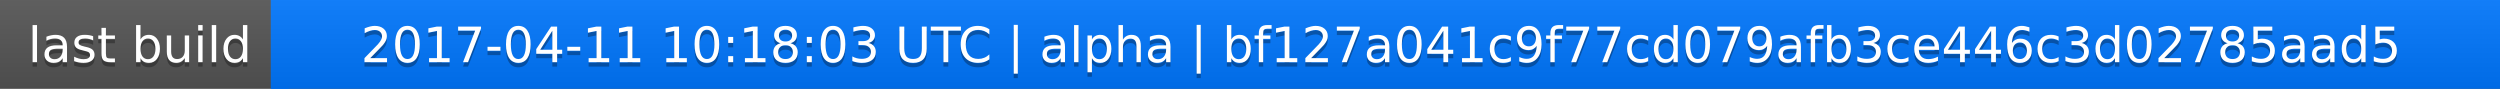
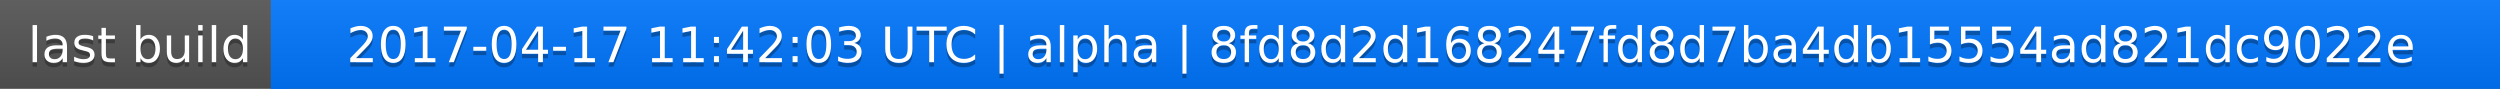
<svg xmlns="http://www.w3.org/2000/svg" width="563" height="20">
  <linearGradient id="a" x2="0" y2="100%">
    <stop offset="0" stop-color="#bbb" stop-opacity=".1" />
    <stop offset="1" stop-opacity=".1" />
  </linearGradient>
  <rect rx="0" width="563" height="20" fill="#555" />
  <rect rx="0" x="61" width="502" height="20" fill="#07f" />
  <path fill="#07f" d="M61 0h4v20h-4z" />
  <rect rx="0" width="563" height="20" fill="url(#a)" />
  <g fill="#fff" text-anchor="middle" font-family="DejaVu Sans,Verdana,Geneva,sans-serif" font-size="11">
    <text x="31.5" y="15" fill="#010101" fill-opacity=".3">last build</text>
    <text x="31.5" y="14">last build</text>
-     <text x="311" y="15" fill="#010101" fill-opacity=".3">2017-04-11 10:18:03 UTC | alpha | bf127a041c9f77cd079afb3ce446c3d02785aad5</text>
-     <text x="311" y="14">2017-04-11 10:18:03 UTC | alpha | bf127a041c9f77cd079afb3ce446c3d02785aad5</text>
+     <text x="311" y="15" fill="#010101" fill-opacity=".3">2017-04-17 11:42:03 UTC | alpha | 8fd8d2d168247fd8d7ba4db15554ad821dc9022e</text>
+     <text x="311" y="14">2017-04-17 11:42:03 UTC | alpha | 8fd8d2d168247fd8d7ba4db15554ad821dc9022e</text>
  </g>
</svg>
